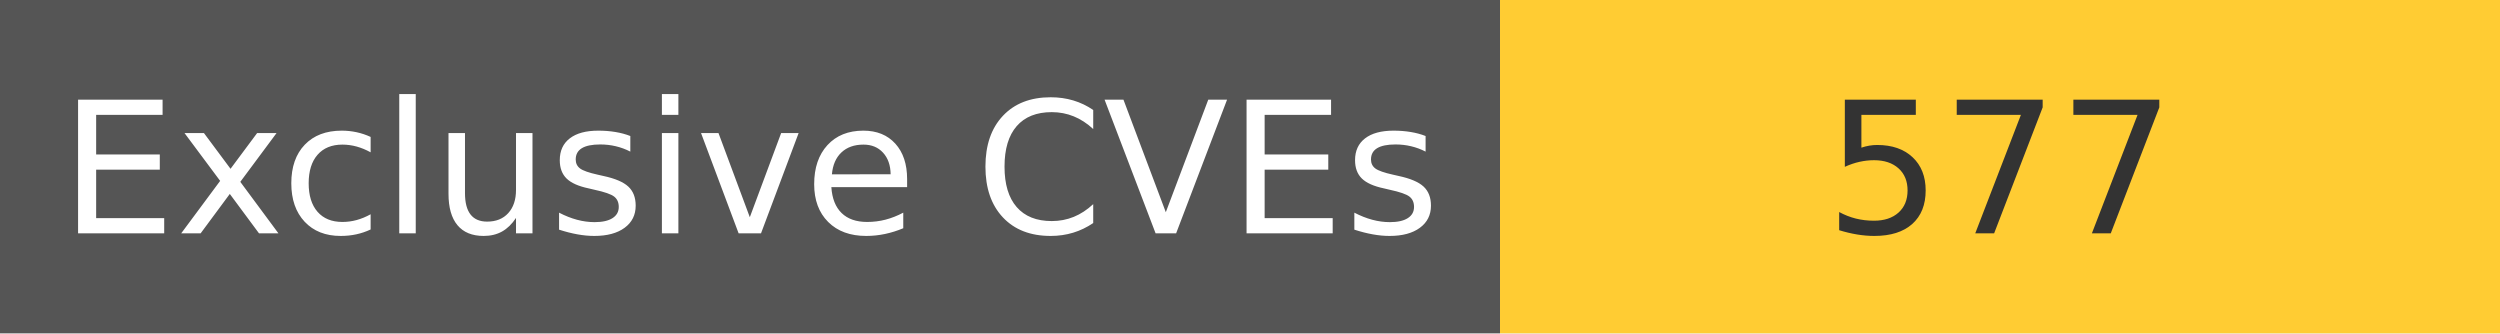
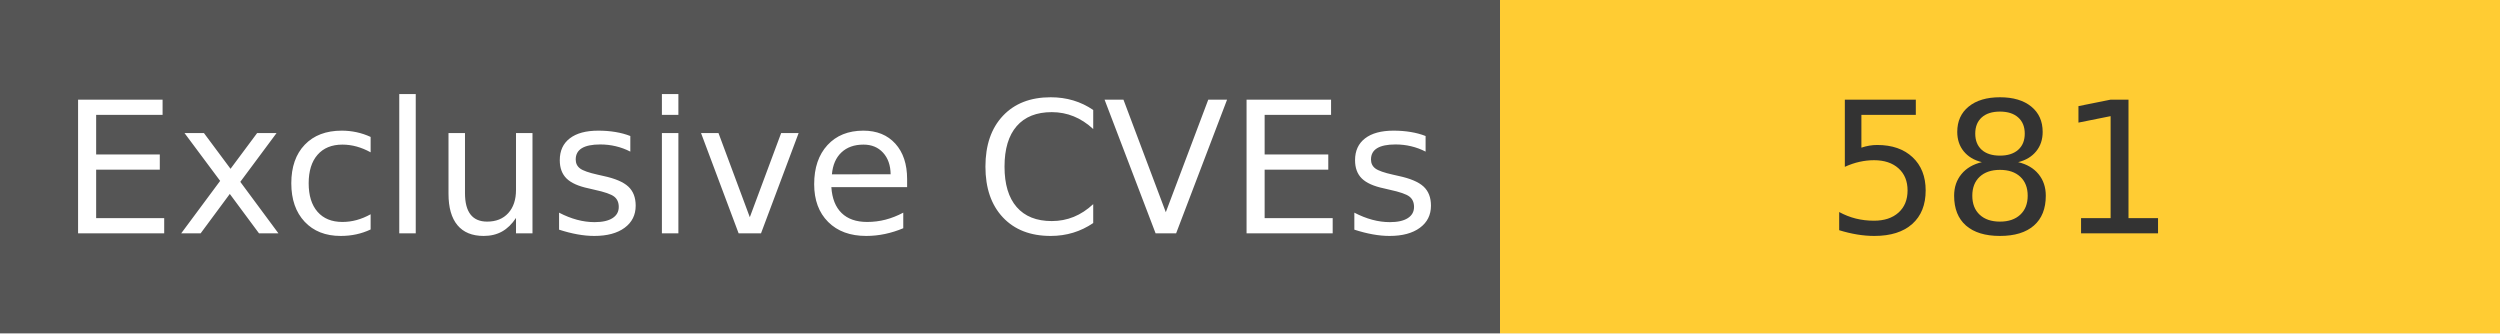
<svg xmlns="http://www.w3.org/2000/svg" width="150" height="20" role="img">
  <linearGradient id="s" x2="0" y2="100%">
    <stop offset="0" stop-color="#bbb" stop-opacity=".1" />
    <stop offset="1" stop-opacity=".1" />
  </linearGradient>
  <g>
    <rect width="90" height="20" fill="#555" />
    <rect x="90" width="267" height="20" fill="#ffcc33" />
  </g>
  <g fill="#fff" text-anchor="middle" font-family="Verdana,Geneva,DejaVu Sans,sans-serif" text-rendering="geometricPrecision" font-size="110">
    <text x="450" y="140" transform="scale(.1)" fill="#fff">
            Exclusive CVEs
        </text>
    <text x="1200" y="140" transform="scale(.1)" fill="#333">
-             577
+             581
        </text>
  </g>
</svg>
